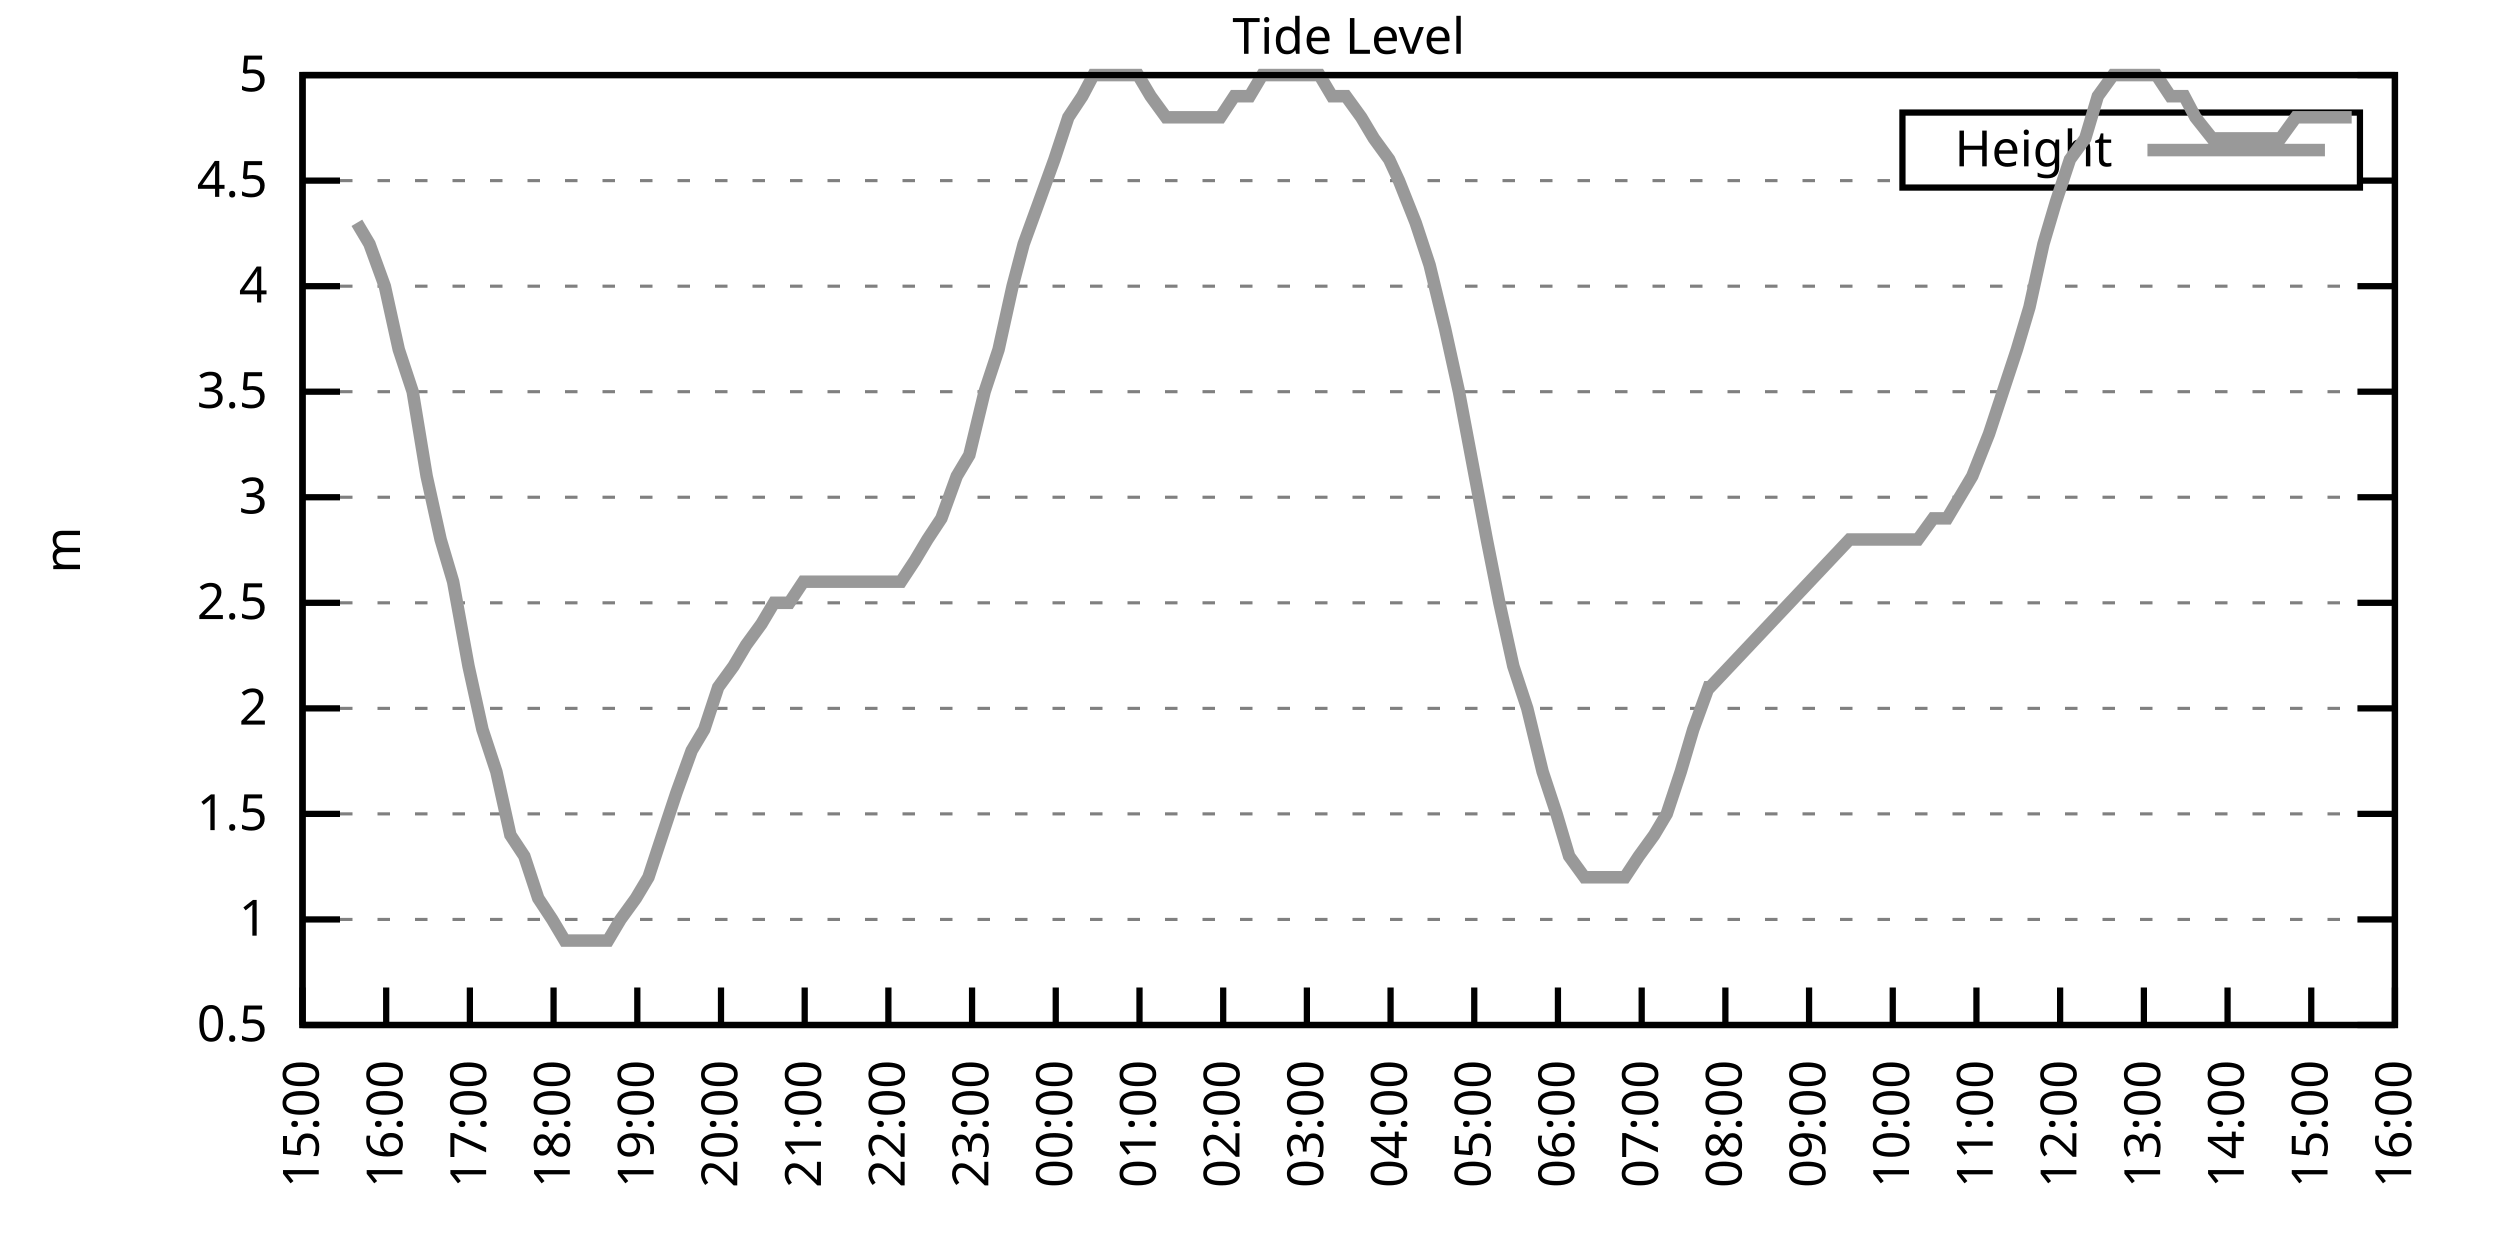
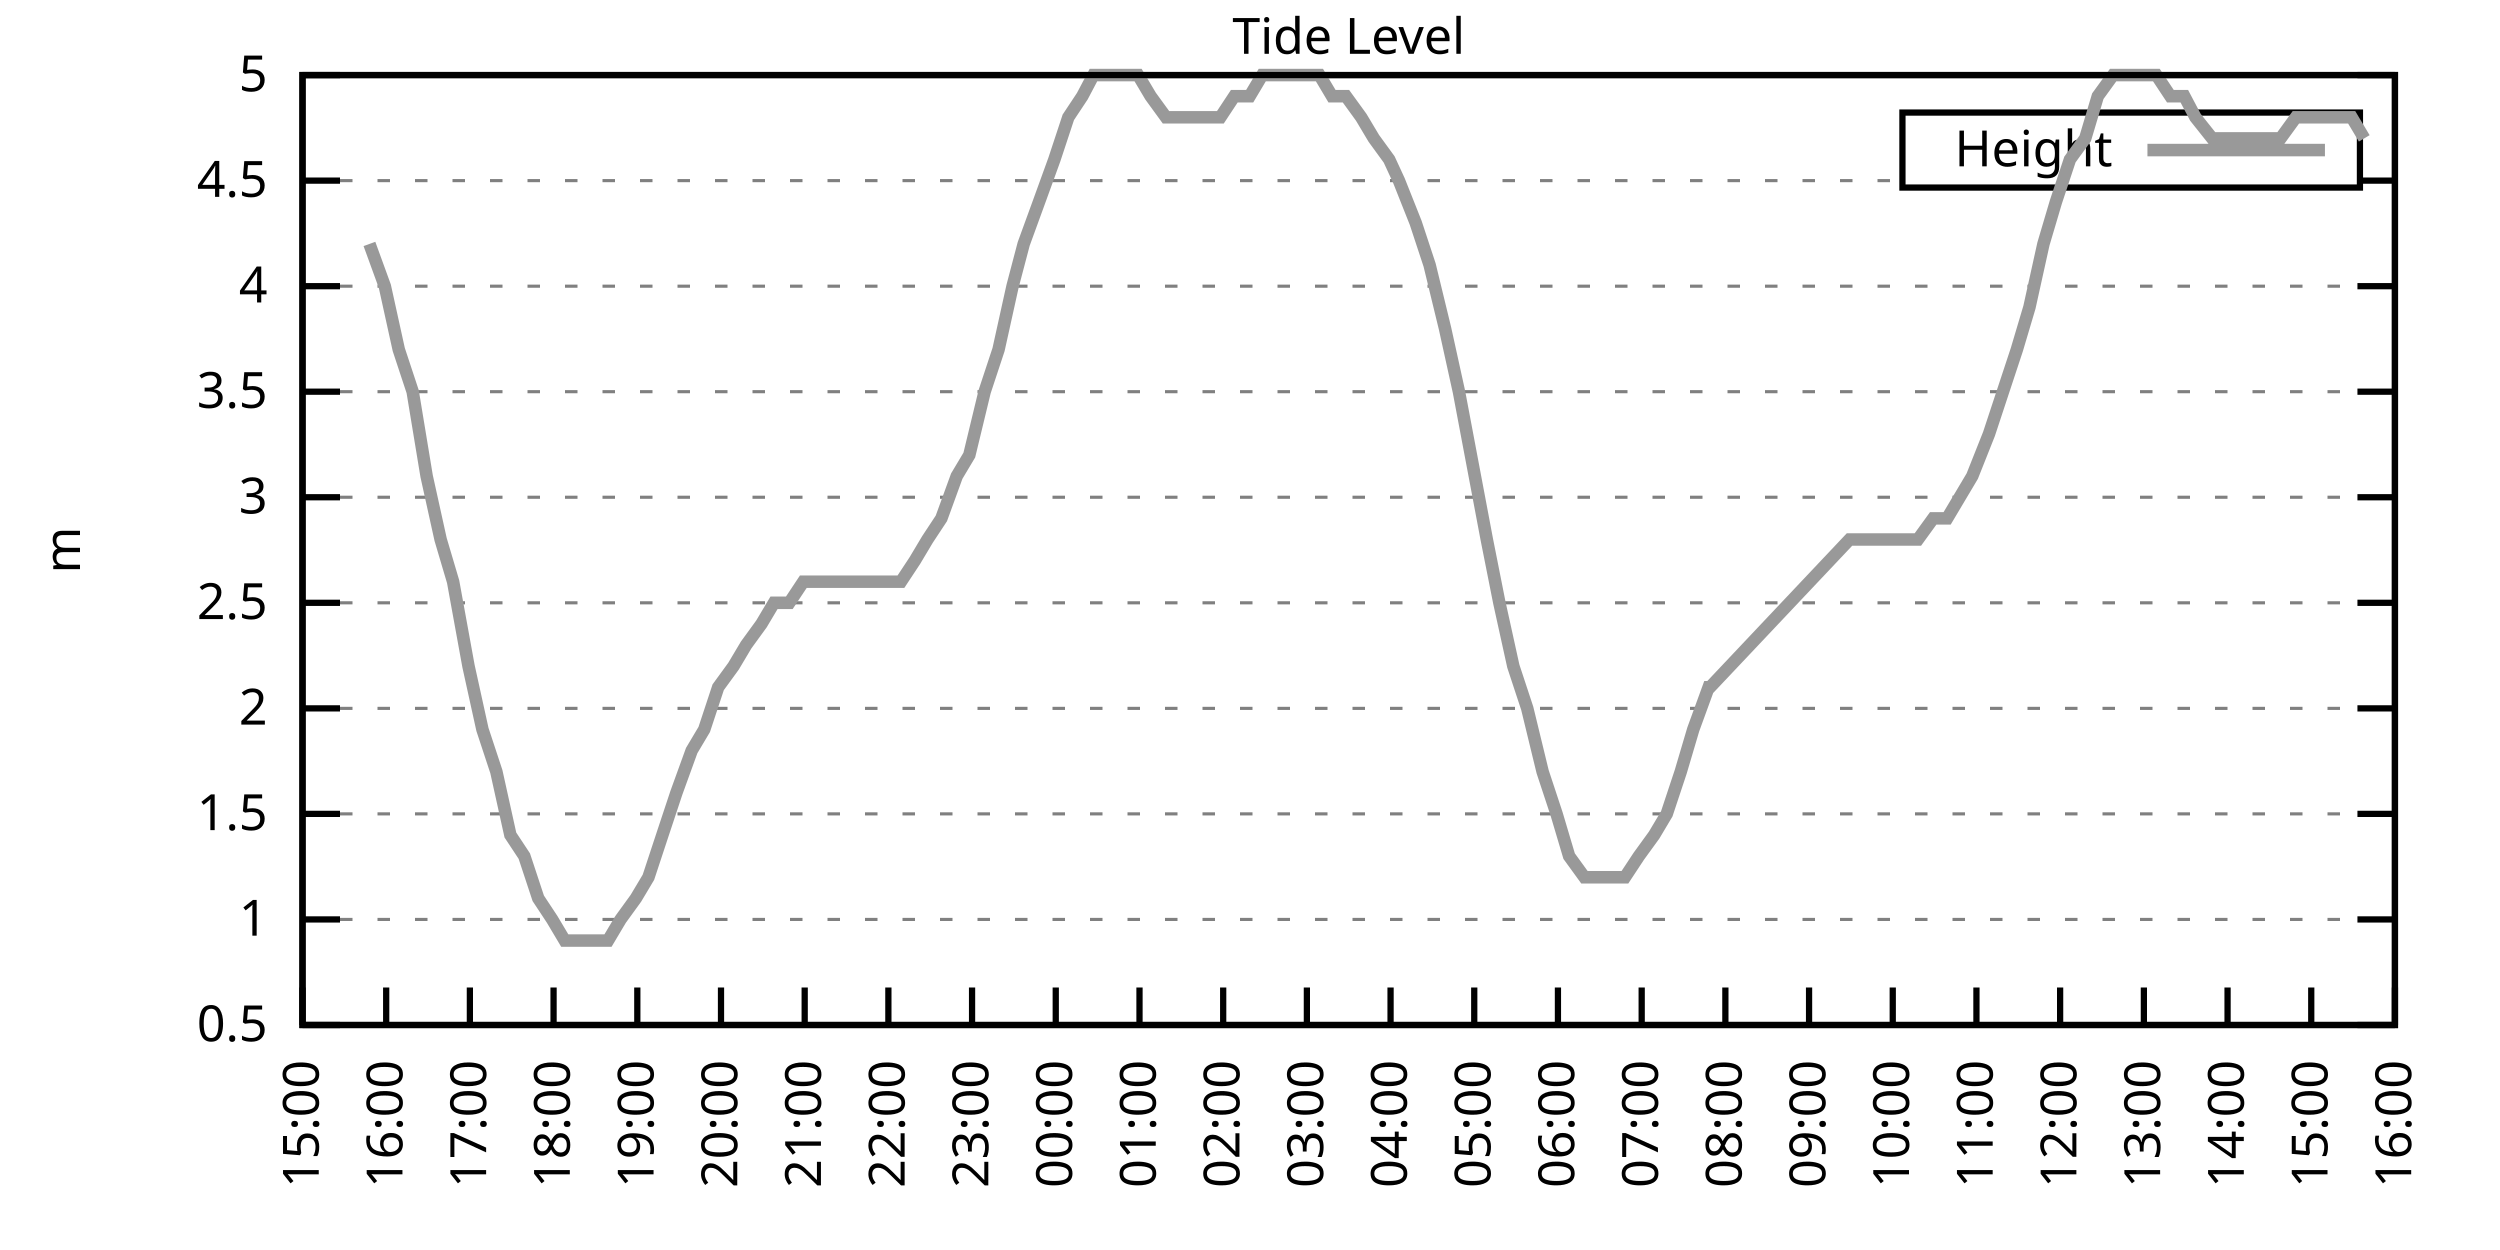
<svg xmlns="http://www.w3.org/2000/svg" xmlns:xlink="http://www.w3.org/1999/xlink" width="400" height="200" viewBox="0 0 400 200">
  <g id="gnuplot_canvas">
    <rect x="0" y="0" width="400" height="200" fill="none" />
    <defs>
      <circle id="gpDot" r="0.5" stroke-width="0.5" stroke="currentColor" />
      <path id="gpPt0" stroke-width="0.333" stroke="currentColor" d="M-1,0 h2 M0,-1 v2" />
      <path id="gpPt1" stroke-width="0.333" stroke="currentColor" d="M-1,-1 L1,1 M1,-1 L-1,1" />
      <path id="gpPt2" stroke-width="0.333" stroke="currentColor" d="M-1,0 L1,0 M0,-1 L0,1 M-1,-1 L1,1 M-1,1 L1,-1" />
      <rect id="gpPt3" stroke-width="0.333" stroke="currentColor" x="-1" y="-1" width="2" height="2" />
      <rect id="gpPt4" stroke-width="0.333" stroke="currentColor" fill="currentColor" x="-1" y="-1" width="2" height="2" />
      <circle id="gpPt5" stroke-width="0.333" stroke="currentColor" cx="0" cy="0" r="1" />
      <use xlink:href="#gpPt5" id="gpPt6" fill="currentColor" stroke="none" />
      <path id="gpPt7" stroke-width="0.333" stroke="currentColor" d="M0,-1.33 L-1.33,0.67 L1.33,0.67 z" />
      <use xlink:href="#gpPt7" id="gpPt8" fill="currentColor" stroke="none" />
      <use xlink:href="#gpPt7" id="gpPt9" stroke="currentColor" transform="rotate(180)" />
      <use xlink:href="#gpPt9" id="gpPt10" fill="currentColor" stroke="none" />
      <use xlink:href="#gpPt3" id="gpPt11" stroke="currentColor" transform="rotate(45)" />
      <use xlink:href="#gpPt11" id="gpPt12" fill="currentColor" stroke="none" />
      <path id="gpPt13" stroke-width="0.333" stroke="currentColor" d="M0,1.330 L1.265,0.411 L0.782,-1.067 L-0.782,-1.076 L-1.265,0.411 z" />
      <use xlink:href="#gpPt13" id="gpPt14" fill="currentColor" stroke="none" />
      <filter id="textbox" filterUnits="objectBoundingBox" x="0" y="0" height="1" width="1">
        <feFlood flood-color="white" flood-opacity="1" result="bgnd" />
        <feComposite in="SourceGraphic" in2="bgnd" operator="atop" />
      </filter>
      <filter id="greybox" filterUnits="objectBoundingBox" x="0" y="0" height="1" width="1">
        <feFlood flood-color="lightgrey" flood-opacity="1" result="grey" />
        <feComposite in="SourceGraphic" in2="grey" operator="atop" />
      </filter>
    </defs>
    <g fill="none" color="white" stroke="currentColor" stroke-width="1.00" stroke-linecap="butt" stroke-linejoin="miter">
</g>
    <g fill="none" color="black" stroke="currentColor" stroke-width="1.00" stroke-linecap="butt" stroke-linejoin="miter">
      <g stroke="none" shape-rendering="crispEdges">
        <polygon fill="rgb(255, 255, 255)" points="48.40,164.00 383.18,164.00 383.18,12.02 48.40,12.02 " />
      </g>
    </g>
    <g fill="none" color="black" stroke="currentColor" stroke-width="1.00" stroke-linecap="butt" stroke-linejoin="miter">
</g>
    <g fill="none" color="black" stroke="black" stroke-width="0.50" stroke-linecap="butt" stroke-linejoin="miter">
</g>
    <g fill="none" color="gray" stroke="currentColor" stroke-width="0.50" stroke-linecap="butt" stroke-linejoin="miter">
      <path stroke="gray" stroke-dasharray="2,4" class="gridline" d="M48.40,164.00 L383.19,164.00  " />
    </g>
    <g fill="none" color="gray" stroke="gray" stroke-width="1.00" stroke-linecap="butt" stroke-linejoin="miter">
</g>
    <g fill="none" color="black" stroke="currentColor" stroke-width="1.00" stroke-linecap="butt" stroke-linejoin="miter">
      <path stroke="black" d="M48.40,164.00 L54.40,164.00 M383.19,164.00 L377.19,164.00  " />
      <g transform="translate(42.80,166.60)" stroke="none" fill="black" font-family="Sans" font-size="8.00" text-anchor="end">
        <text>
          <tspan font-family="Sans"> 0.5</tspan>
        </text>
      </g>
    </g>
    <g fill="none" color="black" stroke="currentColor" stroke-width="1.00" stroke-linecap="butt" stroke-linejoin="miter">
</g>
    <g fill="none" color="black" stroke="black" stroke-width="0.50" stroke-linecap="butt" stroke-linejoin="miter">
</g>
    <g fill="none" color="gray" stroke="currentColor" stroke-width="0.50" stroke-linecap="butt" stroke-linejoin="miter">
      <path stroke="gray" stroke-dasharray="2,4" class="gridline" d="M48.40,147.11 L383.19,147.11  " />
    </g>
    <g fill="none" color="gray" stroke="gray" stroke-width="1.00" stroke-linecap="butt" stroke-linejoin="miter">
</g>
    <g fill="none" color="black" stroke="currentColor" stroke-width="1.00" stroke-linecap="butt" stroke-linejoin="miter">
      <path stroke="black" d="M48.40,147.11 L54.40,147.11 M383.19,147.11 L377.19,147.11  " />
      <g transform="translate(42.80,149.71)" stroke="none" fill="black" font-family="Sans" font-size="8.00" text-anchor="end">
        <text>
          <tspan font-family="Sans"> 1</tspan>
        </text>
      </g>
    </g>
    <g fill="none" color="black" stroke="currentColor" stroke-width="1.00" stroke-linecap="butt" stroke-linejoin="miter">
</g>
    <g fill="none" color="black" stroke="black" stroke-width="0.50" stroke-linecap="butt" stroke-linejoin="miter">
</g>
    <g fill="none" color="gray" stroke="currentColor" stroke-width="0.50" stroke-linecap="butt" stroke-linejoin="miter">
      <path stroke="gray" stroke-dasharray="2,4" class="gridline" d="M48.40,130.22 L383.19,130.22  " />
    </g>
    <g fill="none" color="gray" stroke="gray" stroke-width="1.00" stroke-linecap="butt" stroke-linejoin="miter">
</g>
    <g fill="none" color="black" stroke="currentColor" stroke-width="1.00" stroke-linecap="butt" stroke-linejoin="miter">
      <path stroke="black" d="M48.40,130.22 L54.40,130.22 M383.19,130.22 L377.19,130.22  " />
      <g transform="translate(42.80,132.82)" stroke="none" fill="black" font-family="Sans" font-size="8.00" text-anchor="end">
        <text>
          <tspan font-family="Sans"> 1.5</tspan>
        </text>
      </g>
    </g>
    <g fill="none" color="black" stroke="currentColor" stroke-width="1.00" stroke-linecap="butt" stroke-linejoin="miter">
</g>
    <g fill="none" color="black" stroke="black" stroke-width="0.50" stroke-linecap="butt" stroke-linejoin="miter">
</g>
    <g fill="none" color="gray" stroke="currentColor" stroke-width="0.50" stroke-linecap="butt" stroke-linejoin="miter">
      <path stroke="gray" stroke-dasharray="2,4" class="gridline" d="M48.40,113.34 L383.19,113.34  " />
    </g>
    <g fill="none" color="gray" stroke="gray" stroke-width="1.00" stroke-linecap="butt" stroke-linejoin="miter">
</g>
    <g fill="none" color="black" stroke="currentColor" stroke-width="1.00" stroke-linecap="butt" stroke-linejoin="miter">
      <path stroke="black" d="M48.40,113.34 L54.40,113.34 M383.19,113.34 L377.19,113.34  " />
      <g transform="translate(42.80,115.94)" stroke="none" fill="black" font-family="Sans" font-size="8.00" text-anchor="end">
        <text>
          <tspan font-family="Sans"> 2</tspan>
        </text>
      </g>
    </g>
    <g fill="none" color="black" stroke="currentColor" stroke-width="1.00" stroke-linecap="butt" stroke-linejoin="miter">
</g>
    <g fill="none" color="black" stroke="black" stroke-width="0.50" stroke-linecap="butt" stroke-linejoin="miter">
</g>
    <g fill="none" color="gray" stroke="currentColor" stroke-width="0.50" stroke-linecap="butt" stroke-linejoin="miter">
      <path stroke="gray" stroke-dasharray="2,4" class="gridline" d="M48.40,96.45 L383.19,96.45  " />
    </g>
    <g fill="none" color="gray" stroke="gray" stroke-width="1.00" stroke-linecap="butt" stroke-linejoin="miter">
</g>
    <g fill="none" color="black" stroke="currentColor" stroke-width="1.00" stroke-linecap="butt" stroke-linejoin="miter">
      <path stroke="black" d="M48.40,96.45 L54.40,96.45 M383.19,96.45 L377.19,96.45  " />
      <g transform="translate(42.80,99.05)" stroke="none" fill="black" font-family="Sans" font-size="8.00" text-anchor="end">
        <text>
          <tspan font-family="Sans"> 2.5</tspan>
        </text>
      </g>
    </g>
    <g fill="none" color="black" stroke="currentColor" stroke-width="1.00" stroke-linecap="butt" stroke-linejoin="miter">
</g>
    <g fill="none" color="black" stroke="black" stroke-width="0.50" stroke-linecap="butt" stroke-linejoin="miter">
</g>
    <g fill="none" color="gray" stroke="currentColor" stroke-width="0.50" stroke-linecap="butt" stroke-linejoin="miter">
      <path stroke="gray" stroke-dasharray="2,4" class="gridline" d="M48.40,79.56 L383.19,79.56  " />
    </g>
    <g fill="none" color="gray" stroke="gray" stroke-width="1.00" stroke-linecap="butt" stroke-linejoin="miter">
</g>
    <g fill="none" color="black" stroke="currentColor" stroke-width="1.00" stroke-linecap="butt" stroke-linejoin="miter">
      <path stroke="black" d="M48.40,79.56 L54.40,79.56 M383.19,79.56 L377.19,79.56  " />
      <g transform="translate(42.80,82.16)" stroke="none" fill="black" font-family="Sans" font-size="8.00" text-anchor="end">
        <text>
          <tspan font-family="Sans"> 3</tspan>
        </text>
      </g>
    </g>
    <g fill="none" color="black" stroke="currentColor" stroke-width="1.00" stroke-linecap="butt" stroke-linejoin="miter">
</g>
    <g fill="none" color="black" stroke="black" stroke-width="0.50" stroke-linecap="butt" stroke-linejoin="miter">
</g>
    <g fill="none" color="gray" stroke="currentColor" stroke-width="0.50" stroke-linecap="butt" stroke-linejoin="miter">
      <path stroke="gray" stroke-dasharray="2,4" class="gridline" d="M48.40,62.67 L383.19,62.67  " />
    </g>
    <g fill="none" color="gray" stroke="gray" stroke-width="1.00" stroke-linecap="butt" stroke-linejoin="miter">
</g>
    <g fill="none" color="black" stroke="currentColor" stroke-width="1.00" stroke-linecap="butt" stroke-linejoin="miter">
      <path stroke="black" d="M48.40,62.67 L54.40,62.67 M383.19,62.67 L377.19,62.67  " />
      <g transform="translate(42.80,65.27)" stroke="none" fill="black" font-family="Sans" font-size="8.00" text-anchor="end">
        <text>
          <tspan font-family="Sans"> 3.5</tspan>
        </text>
      </g>
    </g>
    <g fill="none" color="black" stroke="currentColor" stroke-width="1.00" stroke-linecap="butt" stroke-linejoin="miter">
</g>
    <g fill="none" color="black" stroke="black" stroke-width="0.50" stroke-linecap="butt" stroke-linejoin="miter">
</g>
    <g fill="none" color="gray" stroke="currentColor" stroke-width="0.50" stroke-linecap="butt" stroke-linejoin="miter">
      <path stroke="gray" stroke-dasharray="2,4" class="gridline" d="M48.40,45.79 L383.19,45.79  " />
    </g>
    <g fill="none" color="gray" stroke="gray" stroke-width="1.00" stroke-linecap="butt" stroke-linejoin="miter">
</g>
    <g fill="none" color="black" stroke="currentColor" stroke-width="1.00" stroke-linecap="butt" stroke-linejoin="miter">
      <path stroke="black" d="M48.40,45.79 L54.40,45.79 M383.19,45.79 L377.19,45.79  " />
      <g transform="translate(42.80,48.39)" stroke="none" fill="black" font-family="Sans" font-size="8.00" text-anchor="end">
        <text>
          <tspan font-family="Sans"> 4</tspan>
        </text>
      </g>
    </g>
    <g fill="none" color="black" stroke="currentColor" stroke-width="1.00" stroke-linecap="butt" stroke-linejoin="miter">
</g>
    <g fill="none" color="black" stroke="black" stroke-width="0.50" stroke-linecap="butt" stroke-linejoin="miter">
</g>
    <g fill="none" color="gray" stroke="currentColor" stroke-width="0.50" stroke-linecap="butt" stroke-linejoin="miter">
      <path stroke="gray" stroke-dasharray="2,4" class="gridline" d="M48.40,28.90 L304.39,28.90 M377.59,28.90 L383.19,28.90  " />
    </g>
    <g fill="none" color="gray" stroke="gray" stroke-width="1.00" stroke-linecap="butt" stroke-linejoin="miter">
</g>
    <g fill="none" color="black" stroke="currentColor" stroke-width="1.00" stroke-linecap="butt" stroke-linejoin="miter">
      <path stroke="black" d="M48.40,28.90 L54.40,28.90 M383.19,28.90 L377.19,28.90  " />
      <g transform="translate(42.80,31.50)" stroke="none" fill="black" font-family="Sans" font-size="8.00" text-anchor="end">
        <text>
          <tspan font-family="Sans"> 4.5</tspan>
        </text>
      </g>
    </g>
    <g fill="none" color="black" stroke="currentColor" stroke-width="1.00" stroke-linecap="butt" stroke-linejoin="miter">
</g>
    <g fill="none" color="black" stroke="black" stroke-width="0.50" stroke-linecap="butt" stroke-linejoin="miter">
</g>
    <g fill="none" color="gray" stroke="currentColor" stroke-width="0.50" stroke-linecap="butt" stroke-linejoin="miter">
      <path stroke="gray" stroke-dasharray="2,4" class="gridline" d="M48.40,12.01 L383.19,12.01  " />
    </g>
    <g fill="none" color="gray" stroke="gray" stroke-width="1.00" stroke-linecap="butt" stroke-linejoin="miter">
</g>
    <g fill="none" color="black" stroke="currentColor" stroke-width="1.00" stroke-linecap="butt" stroke-linejoin="miter">
      <path stroke="black" d="M48.40,12.01 L54.40,12.01 M383.19,12.01 L377.19,12.01  " />
      <g transform="translate(42.80,14.61)" stroke="none" fill="black" font-family="Sans" font-size="8.00" text-anchor="end">
        <text>
          <tspan font-family="Sans"> 5</tspan>
        </text>
      </g>
    </g>
    <g fill="none" color="black" stroke="currentColor" stroke-width="1.00" stroke-linecap="butt" stroke-linejoin="miter">
      <path stroke="black" d="M48.40,164.00 L48.40,158.00  " />
      <g transform="translate(51.00,169.60) rotate(270.00)" stroke="none" fill="black" font-family="Sans" font-size="8.00" text-anchor="end">
        <text>
          <tspan font-family="Sans">15:00</tspan>
        </text>
      </g>
    </g>
    <g fill="none" color="black" stroke="currentColor" stroke-width="1.00" stroke-linecap="butt" stroke-linejoin="miter">
      <path stroke="black" d="M61.79,164.00 L61.79,158.00  " />
      <g transform="translate(64.39,169.60) rotate(270.00)" stroke="none" fill="black" font-family="Sans" font-size="8.00" text-anchor="end">
        <text>
          <tspan font-family="Sans">16:00</tspan>
        </text>
      </g>
    </g>
    <g fill="none" color="black" stroke="currentColor" stroke-width="1.00" stroke-linecap="butt" stroke-linejoin="miter">
      <path stroke="black" d="M75.18,164.00 L75.18,158.00  " />
      <g transform="translate(77.78,169.60) rotate(270.00)" stroke="none" fill="black" font-family="Sans" font-size="8.00" text-anchor="end">
        <text>
          <tspan font-family="Sans">17:00</tspan>
        </text>
      </g>
    </g>
    <g fill="none" color="black" stroke="currentColor" stroke-width="1.00" stroke-linecap="butt" stroke-linejoin="miter">
      <path stroke="black" d="M88.57,164.00 L88.57,158.00  " />
      <g transform="translate(91.17,169.60) rotate(270.00)" stroke="none" fill="black" font-family="Sans" font-size="8.00" text-anchor="end">
        <text>
          <tspan font-family="Sans">18:00</tspan>
        </text>
      </g>
    </g>
    <g fill="none" color="black" stroke="currentColor" stroke-width="1.00" stroke-linecap="butt" stroke-linejoin="miter">
      <path stroke="black" d="M101.97,164.00 L101.97,158.00  " />
      <g transform="translate(104.57,169.60) rotate(270.00)" stroke="none" fill="black" font-family="Sans" font-size="8.00" text-anchor="end">
        <text>
          <tspan font-family="Sans">19:00</tspan>
        </text>
      </g>
    </g>
    <g fill="none" color="black" stroke="currentColor" stroke-width="1.00" stroke-linecap="butt" stroke-linejoin="miter">
      <path stroke="black" d="M115.36,164.00 L115.36,158.00  " />
      <g transform="translate(117.96,169.60) rotate(270.00)" stroke="none" fill="black" font-family="Sans" font-size="8.00" text-anchor="end">
        <text>
          <tspan font-family="Sans">20:00</tspan>
        </text>
      </g>
    </g>
    <g fill="none" color="black" stroke="currentColor" stroke-width="1.00" stroke-linecap="butt" stroke-linejoin="miter">
      <path stroke="black" d="M128.75,164.00 L128.75,158.00  " />
      <g transform="translate(131.35,169.60) rotate(270.00)" stroke="none" fill="black" font-family="Sans" font-size="8.00" text-anchor="end">
        <text>
          <tspan font-family="Sans">21:00</tspan>
        </text>
      </g>
    </g>
    <g fill="none" color="black" stroke="currentColor" stroke-width="1.00" stroke-linecap="butt" stroke-linejoin="miter">
      <path stroke="black" d="M142.14,164.00 L142.14,158.00  " />
      <g transform="translate(144.74,169.60) rotate(270.00)" stroke="none" fill="black" font-family="Sans" font-size="8.00" text-anchor="end">
        <text>
          <tspan font-family="Sans">22:00</tspan>
        </text>
      </g>
    </g>
    <g fill="none" color="black" stroke="currentColor" stroke-width="1.00" stroke-linecap="butt" stroke-linejoin="miter">
      <path stroke="black" d="M155.53,164.00 L155.53,158.00  " />
      <g transform="translate(158.13,169.60) rotate(270.00)" stroke="none" fill="black" font-family="Sans" font-size="8.00" text-anchor="end">
        <text>
          <tspan font-family="Sans">23:00</tspan>
        </text>
      </g>
    </g>
    <g fill="none" color="black" stroke="currentColor" stroke-width="1.00" stroke-linecap="butt" stroke-linejoin="miter">
      <path stroke="black" d="M168.92,164.00 L168.92,158.00  " />
      <g transform="translate(171.52,169.60) rotate(270.00)" stroke="none" fill="black" font-family="Sans" font-size="8.00" text-anchor="end">
        <text>
          <tspan font-family="Sans">00:00</tspan>
        </text>
      </g>
    </g>
    <g fill="none" color="black" stroke="currentColor" stroke-width="1.00" stroke-linecap="butt" stroke-linejoin="miter">
      <path stroke="black" d="M182.32,164.00 L182.32,158.00  " />
      <g transform="translate(184.92,169.60) rotate(270.00)" stroke="none" fill="black" font-family="Sans" font-size="8.00" text-anchor="end">
        <text>
          <tspan font-family="Sans">01:00</tspan>
        </text>
      </g>
    </g>
    <g fill="none" color="black" stroke="currentColor" stroke-width="1.00" stroke-linecap="butt" stroke-linejoin="miter">
      <path stroke="black" d="M195.71,164.00 L195.71,158.00  " />
      <g transform="translate(198.31,169.60) rotate(270.00)" stroke="none" fill="black" font-family="Sans" font-size="8.00" text-anchor="end">
        <text>
          <tspan font-family="Sans">02:00</tspan>
        </text>
      </g>
    </g>
    <g fill="none" color="black" stroke="currentColor" stroke-width="1.00" stroke-linecap="butt" stroke-linejoin="miter">
      <path stroke="black" d="M209.10,164.00 L209.10,158.00  " />
      <g transform="translate(211.70,169.60) rotate(270.00)" stroke="none" fill="black" font-family="Sans" font-size="8.00" text-anchor="end">
        <text>
          <tspan font-family="Sans">03:00</tspan>
        </text>
      </g>
    </g>
    <g fill="none" color="black" stroke="currentColor" stroke-width="1.00" stroke-linecap="butt" stroke-linejoin="miter">
      <path stroke="black" d="M222.49,164.00 L222.49,158.00  " />
      <g transform="translate(225.09,169.60) rotate(270.00)" stroke="none" fill="black" font-family="Sans" font-size="8.00" text-anchor="end">
        <text>
          <tspan font-family="Sans">04:00</tspan>
        </text>
      </g>
    </g>
    <g fill="none" color="black" stroke="currentColor" stroke-width="1.00" stroke-linecap="butt" stroke-linejoin="miter">
      <path stroke="black" d="M235.88,164.00 L235.88,158.00  " />
      <g transform="translate(238.48,169.60) rotate(270.00)" stroke="none" fill="black" font-family="Sans" font-size="8.00" text-anchor="end">
        <text>
          <tspan font-family="Sans">05:00</tspan>
        </text>
      </g>
    </g>
    <g fill="none" color="black" stroke="currentColor" stroke-width="1.00" stroke-linecap="butt" stroke-linejoin="miter">
      <path stroke="black" d="M249.27,164.00 L249.27,158.00  " />
      <g transform="translate(251.87,169.60) rotate(270.00)" stroke="none" fill="black" font-family="Sans" font-size="8.00" text-anchor="end">
        <text>
          <tspan font-family="Sans">06:00</tspan>
        </text>
      </g>
    </g>
    <g fill="none" color="black" stroke="currentColor" stroke-width="1.00" stroke-linecap="butt" stroke-linejoin="miter">
      <path stroke="black" d="M262.67,164.00 L262.67,158.00  " />
      <g transform="translate(265.27,169.60) rotate(270.00)" stroke="none" fill="black" font-family="Sans" font-size="8.00" text-anchor="end">
        <text>
          <tspan font-family="Sans">07:00</tspan>
        </text>
      </g>
    </g>
    <g fill="none" color="black" stroke="currentColor" stroke-width="1.00" stroke-linecap="butt" stroke-linejoin="miter">
      <path stroke="black" d="M276.06,164.00 L276.06,158.00  " />
      <g transform="translate(278.66,169.60) rotate(270.00)" stroke="none" fill="black" font-family="Sans" font-size="8.00" text-anchor="end">
        <text>
          <tspan font-family="Sans">08:00</tspan>
        </text>
      </g>
    </g>
    <g fill="none" color="black" stroke="currentColor" stroke-width="1.00" stroke-linecap="butt" stroke-linejoin="miter">
      <path stroke="black" d="M289.45,164.00 L289.45,158.00  " />
      <g transform="translate(292.05,169.60) rotate(270.00)" stroke="none" fill="black" font-family="Sans" font-size="8.00" text-anchor="end">
        <text>
          <tspan font-family="Sans">09:00</tspan>
        </text>
      </g>
    </g>
    <g fill="none" color="black" stroke="currentColor" stroke-width="1.00" stroke-linecap="butt" stroke-linejoin="miter">
      <path stroke="black" d="M302.84,164.00 L302.84,158.00  " />
      <g transform="translate(305.44,169.60) rotate(270.00)" stroke="none" fill="black" font-family="Sans" font-size="8.00" text-anchor="end">
        <text>
          <tspan font-family="Sans">10:00</tspan>
        </text>
      </g>
    </g>
    <g fill="none" color="black" stroke="currentColor" stroke-width="1.00" stroke-linecap="butt" stroke-linejoin="miter">
      <path stroke="black" d="M316.23,164.00 L316.23,158.00  " />
      <g transform="translate(318.83,169.60) rotate(270.00)" stroke="none" fill="black" font-family="Sans" font-size="8.00" text-anchor="end">
        <text>
          <tspan font-family="Sans">11:00</tspan>
        </text>
      </g>
    </g>
    <g fill="none" color="black" stroke="currentColor" stroke-width="1.00" stroke-linecap="butt" stroke-linejoin="miter">
      <path stroke="black" d="M329.62,164.00 L329.62,158.00  " />
      <g transform="translate(332.22,169.60) rotate(270.00)" stroke="none" fill="black" font-family="Sans" font-size="8.00" text-anchor="end">
        <text>
          <tspan font-family="Sans">12:00</tspan>
        </text>
      </g>
    </g>
    <g fill="none" color="black" stroke="currentColor" stroke-width="1.00" stroke-linecap="butt" stroke-linejoin="miter">
      <path stroke="black" d="M343.02,164.00 L343.02,158.00  " />
      <g transform="translate(345.62,169.60) rotate(270.00)" stroke="none" fill="black" font-family="Sans" font-size="8.00" text-anchor="end">
        <text>
          <tspan font-family="Sans">13:00</tspan>
        </text>
      </g>
    </g>
    <g fill="none" color="black" stroke="currentColor" stroke-width="1.00" stroke-linecap="butt" stroke-linejoin="miter">
      <path stroke="black" d="M356.41,164.00 L356.41,158.00  " />
      <g transform="translate(359.01,169.60) rotate(270.00)" stroke="none" fill="black" font-family="Sans" font-size="8.00" text-anchor="end">
        <text>
          <tspan font-family="Sans">14:00</tspan>
        </text>
      </g>
    </g>
    <g fill="none" color="black" stroke="currentColor" stroke-width="1.00" stroke-linecap="butt" stroke-linejoin="miter">
      <path stroke="black" d="M369.80,164.00 L369.80,158.00  " />
      <g transform="translate(372.40,169.60) rotate(270.00)" stroke="none" fill="black" font-family="Sans" font-size="8.00" text-anchor="end">
        <text>
          <tspan font-family="Sans">15:00</tspan>
        </text>
      </g>
    </g>
    <g fill="none" color="black" stroke="currentColor" stroke-width="1.00" stroke-linecap="butt" stroke-linejoin="miter">
      <path stroke="black" d="M383.19,164.00 L383.19,158.00  " />
      <g transform="translate(385.79,169.60) rotate(270.00)" stroke="none" fill="black" font-family="Sans" font-size="8.00" text-anchor="end">
        <text>
          <tspan font-family="Sans">16:00</tspan>
        </text>
      </g>
    </g>
    <g fill="none" color="black" stroke="currentColor" stroke-width="1.00" stroke-linecap="butt" stroke-linejoin="miter">
</g>
    <g fill="none" color="black" stroke="currentColor" stroke-width="1.00" stroke-linecap="butt" stroke-linejoin="miter">
      <path stroke="black" d="M48.40,12.01 L48.40,164.00 L383.19,164.00 L383.19,12.01 L48.40,12.01 Z  " />
    </g>
    <g fill="none" color="black" stroke="currentColor" stroke-width="1.00" stroke-linecap="butt" stroke-linejoin="miter">
</g>
    <g fill="none" color="black" stroke="currentColor" stroke-width="1.00" stroke-linecap="butt" stroke-linejoin="miter">
      <path stroke="black" d="M304.39,30.01 L304.39,18.01 L377.59,18.01 L377.59,30.01 L304.39,30.01 Z  " />
    </g>
    <g id="Tide_level_plot_1">
      <g fill="none" color="white" stroke="black" stroke-width="2.00" stroke-linecap="butt" stroke-linejoin="miter">
</g>
      <g fill="none" color="black" stroke="currentColor" stroke-width="2.00" stroke-linecap="butt" stroke-linejoin="miter">
        <g transform="translate(337.99,26.61)" stroke="none" fill="black" font-family="Sans" font-size="8.00" text-anchor="end">
          <text>
            <tspan font-family="Sans">Height</tspan>
          </text>
        </g>
      </g>
      <g fill="none" color="black" stroke="currentColor" stroke-width="2.00" stroke-linecap="butt" stroke-linejoin="miter">
-         <path stroke="rgb(153, 153, 153)" d="M343.59,24.01 L371.99,24.01 M57.10,35.65 L59.11,39.03 L61.57,45.79 L63.80,55.92 L66.03,62.67 L68.26,76.18   L70.50,86.32 L72.50,93.07 L74.96,106.58 L77.19,116.71 L79.42,123.47 L81.66,133.60 L83.89,136.98 L86.12,143.73   L88.35,147.11 L90.36,150.49 L92.82,150.49 L94.82,150.49 L97.28,150.49 L99.29,147.11 L101.74,143.73 L103.75,140.36   L105.98,133.60 L108.22,126.85 L110.67,120.09 L112.68,116.71 L114.91,109.96 L117.37,106.58 L119.38,103.20 L121.83,99.83   L123.84,96.45 L126.29,96.45 L128.53,93.07 L130.76,93.07 L132.77,93.07 L135.00,93.07 L137.45,93.07 L139.69,93.07   L141.69,93.07 L144.15,93.07 L146.38,89.69 L148.39,86.32 L150.62,82.94 L153.08,76.18 L155.09,72.81 L157.54,62.67   L159.77,55.92 L162.01,45.79 L163.79,39.03 L166.25,32.28 L168.70,25.52 L170.93,18.77 L173.17,15.39 L174.95,12.01   L177.18,12.01 L179.64,12.01 L182.09,12.01 L184.10,15.39 L186.56,18.77 L188.34,18.77 L191.02,18.77 L193.25,18.77   L195.26,18.77 L197.49,15.39 L199.95,15.39 L201.96,12.01 L204.19,12.01 L206.42,12.01 L208.88,12.01 L211.11,12.01   L213.12,15.39 L215.35,15.39 L217.80,18.77 L219.81,22.14 L222.27,25.52 L223.83,28.90 L226.51,35.65 L228.74,42.41   L231.20,52.54 L233.43,62.67 L237.89,86.32 L239.90,96.45 L242.13,106.58 L244.36,113.34 L246.82,123.47 L249.05,130.22   L251.06,136.98 L253.51,140.36 L255.52,140.36 L257.76,140.36 L259.99,140.36 L262.22,136.98 L264.67,133.60 L266.68,130.22   L268.92,123.47 L270.92,116.71 L273.38,109.96 L273.60,109.96 L295.92,86.32 L298.15,86.32 L300.39,86.32 L302.17,86.32   L304.85,86.32 L306.86,86.32 L309.31,82.94 L311.54,82.94 L313.55,79.56 L315.56,76.18 L318.24,69.43 L320.47,62.67   L322.70,55.92 L324.71,49.16 L326.95,39.03 L328.95,32.28 L331.19,25.52 L333.64,22.14 L335.65,15.39 L338.10,12.01   L340.34,12.01 L342.35,12.01 L345.02,12.01 L347.26,15.39 L349.49,15.39 L351.27,18.77 L353.95,22.14 L355.96,22.14   L358.19,22.14 L360.65,22.14 L362.43,22.14 L364.89,22.14 L367.34,18.77 L369.35,18.77 L371.14,18.77 L374.04,18.77   L376.27,18.77  " />
+         <path stroke="rgb(153, 153, 153)" d="M343.59,24.01 L371.99,24.01 M59.11,39.03 L61.57,45.79 L63.80,55.92 L66.03,62.67 L68.26,76.18 L70.50,86.32   L72.50,93.07 L74.96,106.58 L77.19,116.71 L79.42,123.47 L81.66,133.60 L83.89,136.98 L86.12,143.73 L88.35,147.11   L90.36,150.49 L92.82,150.49 L94.82,150.49 L97.28,150.49 L99.29,147.11 L101.74,143.73 L103.75,140.36 L105.98,133.60   L108.22,126.85 L110.67,120.09 L112.68,116.71 L114.91,109.96 L117.37,106.58 L119.38,103.20 L121.83,99.83 L123.84,96.45   L126.29,96.45 L128.53,93.07 L130.76,93.07 L132.77,93.07 L135.00,93.07 L137.45,93.07 L139.69,93.07 L141.69,93.07   L144.15,93.07 L146.38,89.69 L148.39,86.32 L150.62,82.94 L153.08,76.18 L155.09,72.81 L157.54,62.67 L159.77,55.92   L162.01,45.79 L163.79,39.03 L166.25,32.28 L168.70,25.52 L170.93,18.77 L173.17,15.39 L174.95,12.01 L177.18,12.01   L179.64,12.01 L182.09,12.01 L184.10,15.39 L186.56,18.77 L188.34,18.77 L191.02,18.77 L193.25,18.77 L195.26,18.77   L197.49,15.39 L199.95,15.39 L201.96,12.01 L204.19,12.01 L206.42,12.01 L208.88,12.01 L211.11,12.01 L213.12,15.39   L215.35,15.39 L217.80,18.77 L219.81,22.14 L222.27,25.52 L223.83,28.90 L226.51,35.65 L228.74,42.41 L231.20,52.54   L233.43,62.67 L237.89,86.32 L239.90,96.45 L242.13,106.58 L244.36,113.34 L246.82,123.47 L249.05,130.22 L251.06,136.98   L253.51,140.36 L255.52,140.36 L257.76,140.36 L259.99,140.36 L262.22,136.98 L264.67,133.60 L266.68,130.22 L268.92,123.47   L270.92,116.71 L273.38,109.96 L273.60,109.96 L295.92,86.32 L298.15,86.32 L300.39,86.32 L302.17,86.32 L304.85,86.32   L306.86,86.32 L309.31,82.94 L311.54,82.94 L313.55,79.56 L315.56,76.18 L318.24,69.43 L320.47,62.67 L322.70,55.92   L324.71,49.16 L326.95,39.03 L328.95,32.28 L331.19,25.52 L333.64,22.14 L335.65,15.39 L338.10,12.01 L340.34,12.01   L342.35,12.01 L345.02,12.01 L347.26,15.39 L349.49,15.39 L351.27,18.77 L353.95,22.14 L355.96,22.14 L358.19,22.14   L360.65,22.14 L362.43,22.14 L364.89,22.14 L367.34,18.77 L369.35,18.77 L371.14,18.77 L374.04,18.77 L376.27,18.77   L378.28,22.14  " />
      </g>
    </g>
    <g fill="none" color="black" stroke="currentColor" stroke-width="2.00" stroke-linecap="butt" stroke-linejoin="miter">
</g>
    <g fill="none" color="black" stroke="black" stroke-width="1.00" stroke-linecap="butt" stroke-linejoin="miter">
</g>
    <g fill="none" color="black" stroke="currentColor" stroke-width="1.00" stroke-linecap="butt" stroke-linejoin="miter">
      <path stroke="black" d="M48.40,12.01 L48.40,164.00 L383.19,164.00 L383.19,12.01 L48.40,12.01 Z  " />
      <g transform="translate(12.80,88.01) rotate(270.00)" stroke="none" fill="black" font-family="Sans" font-size="8.00" text-anchor="middle">
        <text>
          <tspan font-family="Sans">m</tspan>
        </text>
      </g>
    </g>
    <g fill="none" color="black" stroke="currentColor" stroke-width="1.00" stroke-linecap="butt" stroke-linejoin="miter">
</g>
    <g fill="none" color="black" stroke="currentColor" stroke-width="1.00" stroke-linecap="butt" stroke-linejoin="miter">
      <g transform="translate(215.79,8.61)" stroke="none" fill="black" font-family="Sans" font-size="8.00" text-anchor="middle">
        <text>
          <tspan font-family="Sans">Tide Level</tspan>
        </text>
      </g>
    </g>
    <g fill="none" color="black" stroke="currentColor" stroke-width="1.00" stroke-linecap="butt" stroke-linejoin="miter">
</g>
  </g>
</svg>
